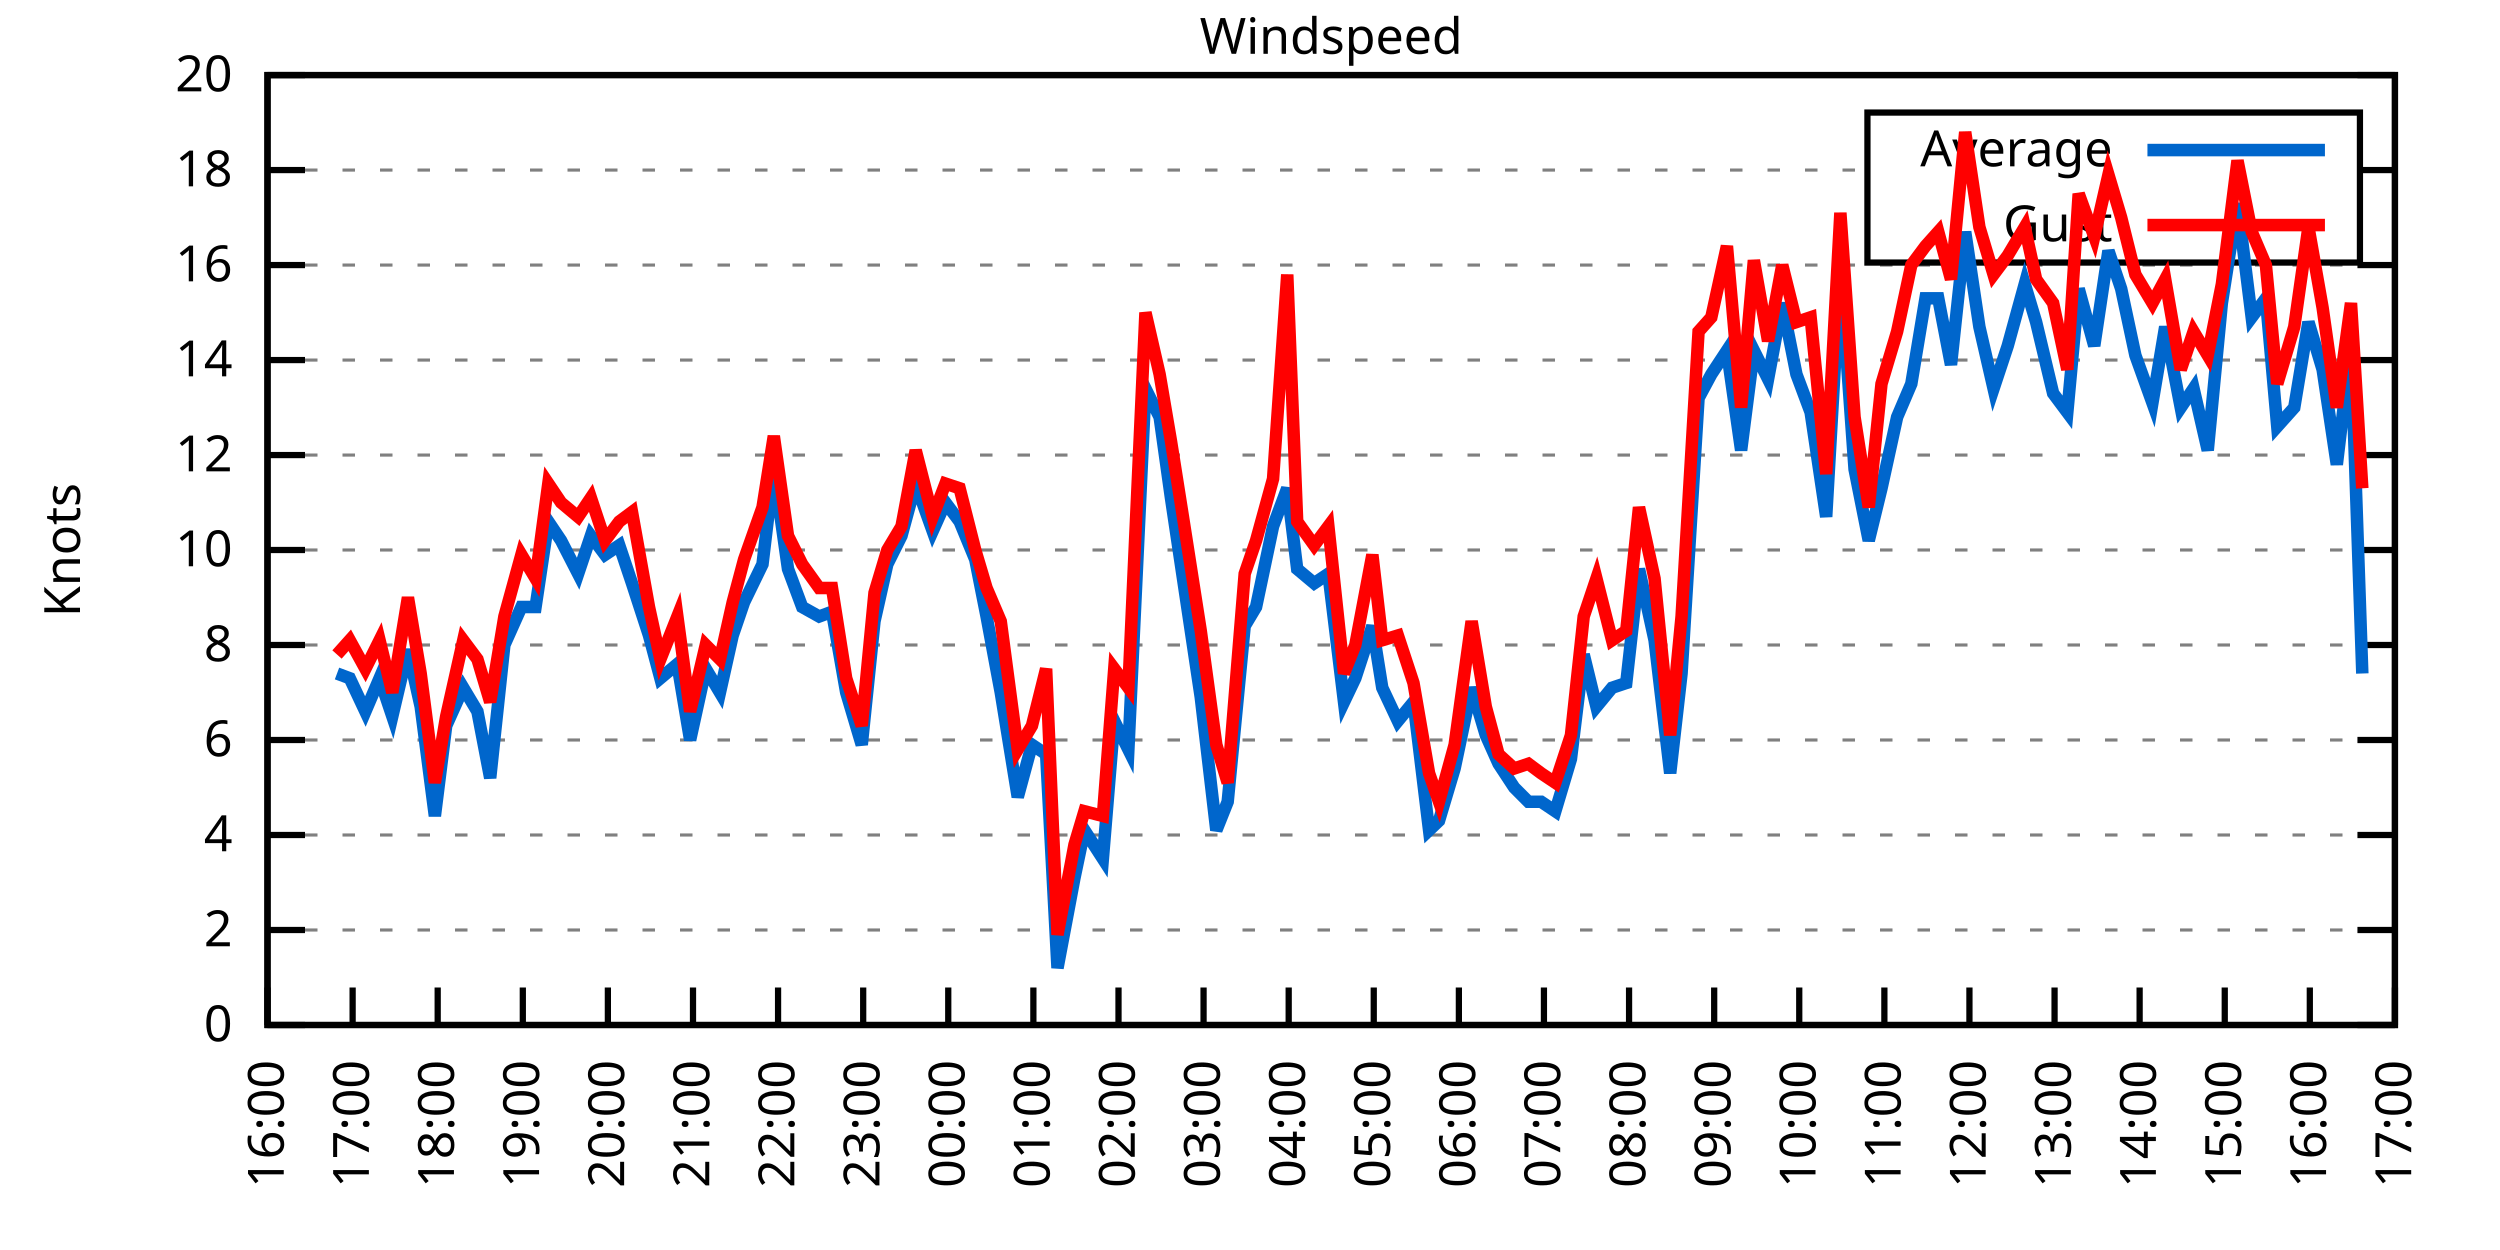
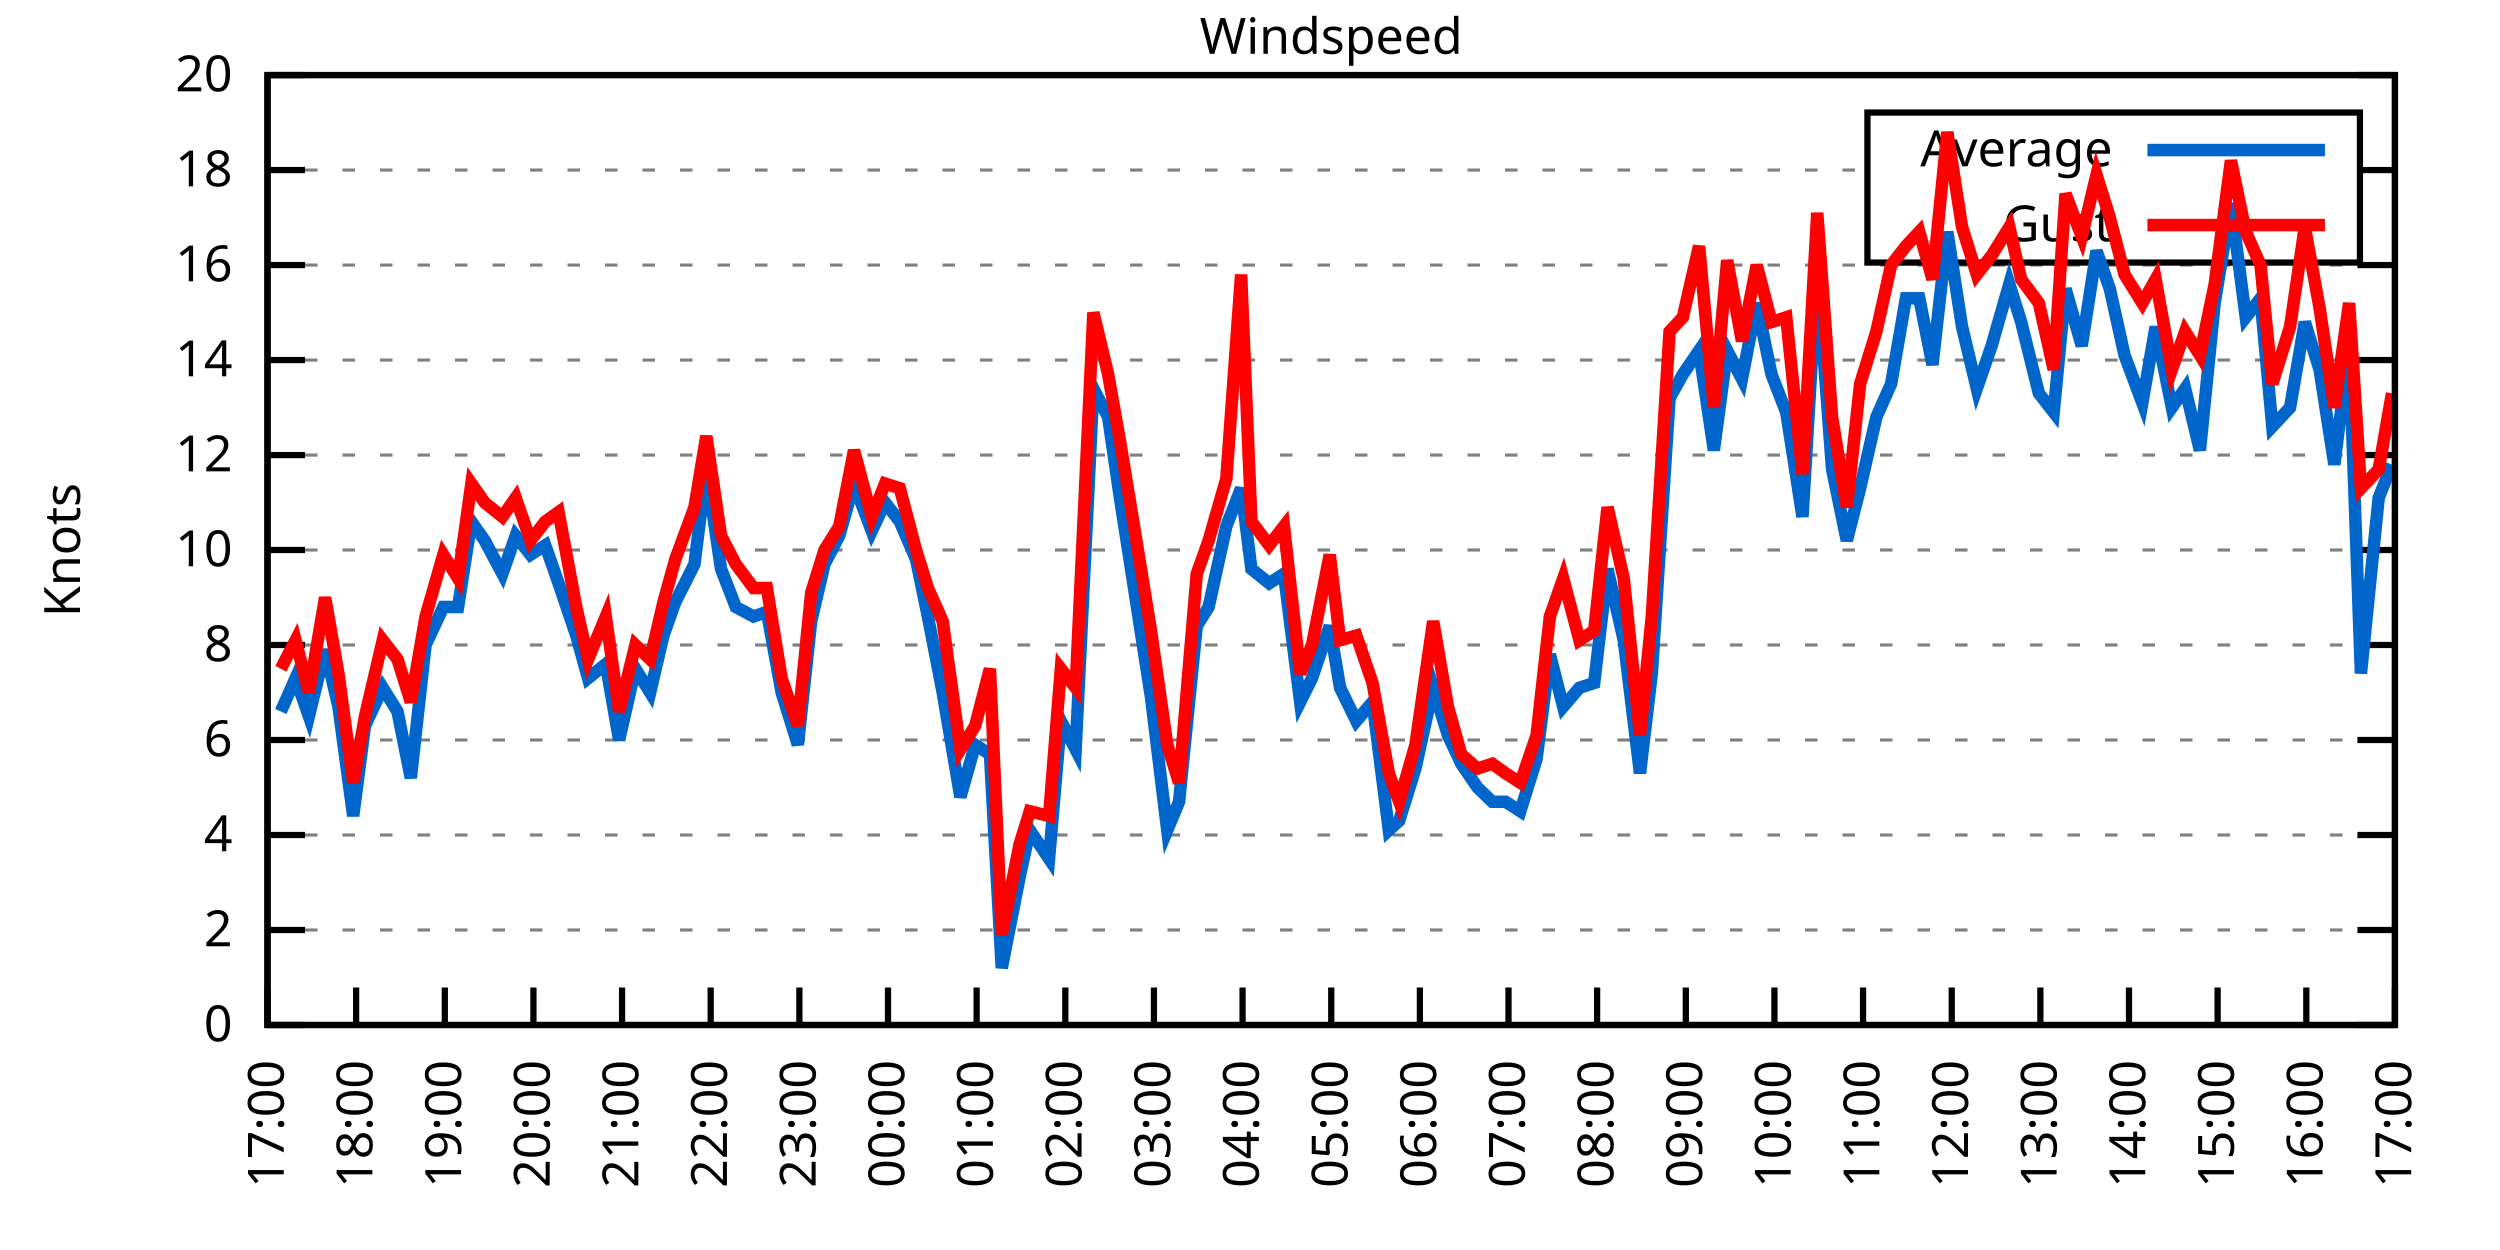
<svg xmlns="http://www.w3.org/2000/svg" xmlns:xlink="http://www.w3.org/1999/xlink" width="400" height="200" viewBox="0 0 400 200">
  <g id="gnuplot_canvas">
    <rect x="0" y="0" width="400" height="200" fill="none" />
    <defs>
      <circle id="gpDot" r="0.5" stroke-width="0.5" stroke="currentColor" />
      <path id="gpPt0" stroke-width="0.333" stroke="currentColor" d="M-1,0 h2 M0,-1 v2" />
      <path id="gpPt1" stroke-width="0.333" stroke="currentColor" d="M-1,-1 L1,1 M1,-1 L-1,1" />
      <path id="gpPt2" stroke-width="0.333" stroke="currentColor" d="M-1,0 L1,0 M0,-1 L0,1 M-1,-1 L1,1 M-1,1 L1,-1" />
      <rect id="gpPt3" stroke-width="0.333" stroke="currentColor" x="-1" y="-1" width="2" height="2" />
      <rect id="gpPt4" stroke-width="0.333" stroke="currentColor" fill="currentColor" x="-1" y="-1" width="2" height="2" />
      <circle id="gpPt5" stroke-width="0.333" stroke="currentColor" cx="0" cy="0" r="1" />
      <use xlink:href="#gpPt5" id="gpPt6" fill="currentColor" stroke="none" />
      <path id="gpPt7" stroke-width="0.333" stroke="currentColor" d="M0,-1.33 L-1.33,0.67 L1.33,0.67 z" />
      <use xlink:href="#gpPt7" id="gpPt8" fill="currentColor" stroke="none" />
      <use xlink:href="#gpPt7" id="gpPt9" stroke="currentColor" transform="rotate(180)" />
      <use xlink:href="#gpPt9" id="gpPt10" fill="currentColor" stroke="none" />
      <use xlink:href="#gpPt3" id="gpPt11" stroke="currentColor" transform="rotate(45)" />
      <use xlink:href="#gpPt11" id="gpPt12" fill="currentColor" stroke="none" />
      <path id="gpPt13" stroke-width="0.333" stroke="currentColor" d="M0,1.330 L1.265,0.411 L0.782,-1.067 L-0.782,-1.076 L-1.265,0.411 z" />
      <use xlink:href="#gpPt13" id="gpPt14" fill="currentColor" stroke="none" />
      <filter id="textbox" filterUnits="objectBoundingBox" x="0" y="0" height="1" width="1">
        <feFlood flood-color="white" flood-opacity="1" result="bgnd" />
        <feComposite in="SourceGraphic" in2="bgnd" operator="atop" />
      </filter>
      <filter id="greybox" filterUnits="objectBoundingBox" x="0" y="0" height="1" width="1">
        <feFlood flood-color="lightgrey" flood-opacity="1" result="grey" />
        <feComposite in="SourceGraphic" in2="grey" operator="atop" />
      </filter>
    </defs>
    <g fill="none" color="white" stroke="currentColor" stroke-width="1.00" stroke-linecap="butt" stroke-linejoin="miter">
</g>
    <g fill="none" color="black" stroke="currentColor" stroke-width="1.00" stroke-linecap="butt" stroke-linejoin="miter">
      <g stroke="none" shape-rendering="crispEdges">
        <polygon fill="rgb(255, 255, 255)" points="42.80,164.00 383.18,164.00 383.18,12.02 42.80,12.02 " />
      </g>
    </g>
    <g fill="none" color="black" stroke="currentColor" stroke-width="1.00" stroke-linecap="butt" stroke-linejoin="miter">
</g>
    <g fill="none" color="black" stroke="black" stroke-width="0.50" stroke-linecap="butt" stroke-linejoin="miter">
</g>
    <g fill="none" color="gray" stroke="currentColor" stroke-width="0.50" stroke-linecap="butt" stroke-linejoin="miter">
      <path stroke="gray" stroke-dasharray="2,4" class="gridline" d="M42.80,164.00 L383.19,164.00  " />
    </g>
    <g fill="none" color="gray" stroke="gray" stroke-width="1.00" stroke-linecap="butt" stroke-linejoin="miter">
</g>
    <g fill="none" color="black" stroke="currentColor" stroke-width="1.00" stroke-linecap="butt" stroke-linejoin="miter">
      <path stroke="black" d="M42.80,164.00 L48.80,164.00 M383.19,164.00 L377.19,164.00  " />
      <g transform="translate(37.20,166.60)" stroke="none" fill="black" font-family="Sans" font-size="8.00" text-anchor="end">
        <text>
          <tspan font-family="Sans"> 0</tspan>
        </text>
      </g>
    </g>
    <g fill="none" color="black" stroke="currentColor" stroke-width="1.00" stroke-linecap="butt" stroke-linejoin="miter">
</g>
    <g fill="none" color="black" stroke="black" stroke-width="0.50" stroke-linecap="butt" stroke-linejoin="miter">
</g>
    <g fill="none" color="gray" stroke="currentColor" stroke-width="0.50" stroke-linecap="butt" stroke-linejoin="miter">
      <path stroke="gray" stroke-dasharray="2,4" class="gridline" d="M42.80,148.80 L383.19,148.80  " />
    </g>
    <g fill="none" color="gray" stroke="gray" stroke-width="1.00" stroke-linecap="butt" stroke-linejoin="miter">
</g>
    <g fill="none" color="black" stroke="currentColor" stroke-width="1.00" stroke-linecap="butt" stroke-linejoin="miter">
      <path stroke="black" d="M42.80,148.80 L48.80,148.80 M383.19,148.80 L377.19,148.80  " />
      <g transform="translate(37.20,151.40)" stroke="none" fill="black" font-family="Sans" font-size="8.00" text-anchor="end">
        <text>
          <tspan font-family="Sans"> 2</tspan>
        </text>
      </g>
    </g>
    <g fill="none" color="black" stroke="currentColor" stroke-width="1.00" stroke-linecap="butt" stroke-linejoin="miter">
</g>
    <g fill="none" color="black" stroke="black" stroke-width="0.50" stroke-linecap="butt" stroke-linejoin="miter">
</g>
    <g fill="none" color="gray" stroke="currentColor" stroke-width="0.50" stroke-linecap="butt" stroke-linejoin="miter">
      <path stroke="gray" stroke-dasharray="2,4" class="gridline" d="M42.80,133.60 L383.19,133.60  " />
    </g>
    <g fill="none" color="gray" stroke="gray" stroke-width="1.00" stroke-linecap="butt" stroke-linejoin="miter">
</g>
    <g fill="none" color="black" stroke="currentColor" stroke-width="1.00" stroke-linecap="butt" stroke-linejoin="miter">
      <path stroke="black" d="M42.80,133.60 L48.80,133.60 M383.19,133.60 L377.19,133.60  " />
      <g transform="translate(37.20,136.20)" stroke="none" fill="black" font-family="Sans" font-size="8.00" text-anchor="end">
        <text>
          <tspan font-family="Sans"> 4</tspan>
        </text>
      </g>
    </g>
    <g fill="none" color="black" stroke="currentColor" stroke-width="1.00" stroke-linecap="butt" stroke-linejoin="miter">
</g>
    <g fill="none" color="black" stroke="black" stroke-width="0.50" stroke-linecap="butt" stroke-linejoin="miter">
</g>
    <g fill="none" color="gray" stroke="currentColor" stroke-width="0.50" stroke-linecap="butt" stroke-linejoin="miter">
      <path stroke="gray" stroke-dasharray="2,4" class="gridline" d="M42.80,118.40 L383.19,118.40  " />
    </g>
    <g fill="none" color="gray" stroke="gray" stroke-width="1.00" stroke-linecap="butt" stroke-linejoin="miter">
</g>
    <g fill="none" color="black" stroke="currentColor" stroke-width="1.00" stroke-linecap="butt" stroke-linejoin="miter">
      <path stroke="black" d="M42.80,118.40 L48.80,118.40 M383.19,118.40 L377.19,118.40  " />
      <g transform="translate(37.20,121.00)" stroke="none" fill="black" font-family="Sans" font-size="8.00" text-anchor="end">
        <text>
          <tspan font-family="Sans"> 6</tspan>
        </text>
      </g>
    </g>
    <g fill="none" color="black" stroke="currentColor" stroke-width="1.00" stroke-linecap="butt" stroke-linejoin="miter">
</g>
    <g fill="none" color="black" stroke="black" stroke-width="0.50" stroke-linecap="butt" stroke-linejoin="miter">
</g>
    <g fill="none" color="gray" stroke="currentColor" stroke-width="0.50" stroke-linecap="butt" stroke-linejoin="miter">
      <path stroke="gray" stroke-dasharray="2,4" class="gridline" d="M42.80,103.20 L383.19,103.20  " />
    </g>
    <g fill="none" color="gray" stroke="gray" stroke-width="1.00" stroke-linecap="butt" stroke-linejoin="miter">
</g>
    <g fill="none" color="black" stroke="currentColor" stroke-width="1.00" stroke-linecap="butt" stroke-linejoin="miter">
      <path stroke="black" d="M42.80,103.20 L48.80,103.20 M383.19,103.20 L377.19,103.20  " />
      <g transform="translate(37.20,105.80)" stroke="none" fill="black" font-family="Sans" font-size="8.00" text-anchor="end">
        <text>
          <tspan font-family="Sans"> 8</tspan>
        </text>
      </g>
    </g>
    <g fill="none" color="black" stroke="currentColor" stroke-width="1.00" stroke-linecap="butt" stroke-linejoin="miter">
</g>
    <g fill="none" color="black" stroke="black" stroke-width="0.50" stroke-linecap="butt" stroke-linejoin="miter">
</g>
    <g fill="none" color="gray" stroke="currentColor" stroke-width="0.50" stroke-linecap="butt" stroke-linejoin="miter">
      <path stroke="gray" stroke-dasharray="2,4" class="gridline" d="M42.80,88.00 L383.19,88.00  " />
    </g>
    <g fill="none" color="gray" stroke="gray" stroke-width="1.00" stroke-linecap="butt" stroke-linejoin="miter">
</g>
    <g fill="none" color="black" stroke="currentColor" stroke-width="1.00" stroke-linecap="butt" stroke-linejoin="miter">
      <path stroke="black" d="M42.80,88.00 L48.80,88.00 M383.19,88.00 L377.19,88.00  " />
      <g transform="translate(37.20,90.60)" stroke="none" fill="black" font-family="Sans" font-size="8.00" text-anchor="end">
        <text>
          <tspan font-family="Sans"> 10</tspan>
        </text>
      </g>
    </g>
    <g fill="none" color="black" stroke="currentColor" stroke-width="1.00" stroke-linecap="butt" stroke-linejoin="miter">
</g>
    <g fill="none" color="black" stroke="black" stroke-width="0.50" stroke-linecap="butt" stroke-linejoin="miter">
</g>
    <g fill="none" color="gray" stroke="currentColor" stroke-width="0.50" stroke-linecap="butt" stroke-linejoin="miter">
      <path stroke="gray" stroke-dasharray="2,4" class="gridline" d="M42.80,72.81 L383.19,72.81  " />
    </g>
    <g fill="none" color="gray" stroke="gray" stroke-width="1.00" stroke-linecap="butt" stroke-linejoin="miter">
</g>
    <g fill="none" color="black" stroke="currentColor" stroke-width="1.00" stroke-linecap="butt" stroke-linejoin="miter">
      <path stroke="black" d="M42.80,72.81 L48.80,72.81 M383.19,72.81 L377.19,72.81  " />
      <g transform="translate(37.20,75.41)" stroke="none" fill="black" font-family="Sans" font-size="8.00" text-anchor="end">
        <text>
          <tspan font-family="Sans"> 12</tspan>
        </text>
      </g>
    </g>
    <g fill="none" color="black" stroke="currentColor" stroke-width="1.00" stroke-linecap="butt" stroke-linejoin="miter">
</g>
    <g fill="none" color="black" stroke="black" stroke-width="0.50" stroke-linecap="butt" stroke-linejoin="miter">
</g>
    <g fill="none" color="gray" stroke="currentColor" stroke-width="0.50" stroke-linecap="butt" stroke-linejoin="miter">
      <path stroke="gray" stroke-dasharray="2,4" class="gridline" d="M42.80,57.61 L383.19,57.61  " />
    </g>
    <g fill="none" color="gray" stroke="gray" stroke-width="1.00" stroke-linecap="butt" stroke-linejoin="miter">
</g>
    <g fill="none" color="black" stroke="currentColor" stroke-width="1.00" stroke-linecap="butt" stroke-linejoin="miter">
      <path stroke="black" d="M42.80,57.61 L48.80,57.61 M383.19,57.61 L377.19,57.61  " />
      <g transform="translate(37.20,60.21)" stroke="none" fill="black" font-family="Sans" font-size="8.00" text-anchor="end">
        <text>
          <tspan font-family="Sans"> 14</tspan>
        </text>
      </g>
    </g>
    <g fill="none" color="black" stroke="currentColor" stroke-width="1.00" stroke-linecap="butt" stroke-linejoin="miter">
</g>
    <g fill="none" color="black" stroke="black" stroke-width="0.50" stroke-linecap="butt" stroke-linejoin="miter">
</g>
    <g fill="none" color="gray" stroke="currentColor" stroke-width="0.50" stroke-linecap="butt" stroke-linejoin="miter">
      <path stroke="gray" stroke-dasharray="2,4" class="gridline" d="M42.80,42.41 L383.19,42.41  " />
    </g>
    <g fill="none" color="gray" stroke="gray" stroke-width="1.00" stroke-linecap="butt" stroke-linejoin="miter">
</g>
    <g fill="none" color="black" stroke="currentColor" stroke-width="1.00" stroke-linecap="butt" stroke-linejoin="miter">
      <path stroke="black" d="M42.80,42.41 L48.80,42.41 M383.19,42.41 L377.19,42.41  " />
      <g transform="translate(37.20,45.01)" stroke="none" fill="black" font-family="Sans" font-size="8.00" text-anchor="end">
        <text>
          <tspan font-family="Sans"> 16</tspan>
        </text>
      </g>
    </g>
    <g fill="none" color="black" stroke="currentColor" stroke-width="1.00" stroke-linecap="butt" stroke-linejoin="miter">
</g>
    <g fill="none" color="black" stroke="black" stroke-width="0.50" stroke-linecap="butt" stroke-linejoin="miter">
</g>
    <g fill="none" color="gray" stroke="currentColor" stroke-width="0.50" stroke-linecap="butt" stroke-linejoin="miter">
      <path stroke="gray" stroke-dasharray="2,4" class="gridline" d="M42.80,27.21 L298.79,27.21 M377.59,27.21 L383.19,27.21  " />
    </g>
    <g fill="none" color="gray" stroke="gray" stroke-width="1.00" stroke-linecap="butt" stroke-linejoin="miter">
</g>
    <g fill="none" color="black" stroke="currentColor" stroke-width="1.00" stroke-linecap="butt" stroke-linejoin="miter">
      <path stroke="black" d="M42.80,27.21 L48.80,27.21 M383.19,27.21 L377.19,27.21  " />
      <g transform="translate(37.20,29.81)" stroke="none" fill="black" font-family="Sans" font-size="8.00" text-anchor="end">
        <text>
          <tspan font-family="Sans"> 18</tspan>
        </text>
      </g>
    </g>
    <g fill="none" color="black" stroke="currentColor" stroke-width="1.00" stroke-linecap="butt" stroke-linejoin="miter">
</g>
    <g fill="none" color="black" stroke="black" stroke-width="0.50" stroke-linecap="butt" stroke-linejoin="miter">
</g>
    <g fill="none" color="gray" stroke="currentColor" stroke-width="0.50" stroke-linecap="butt" stroke-linejoin="miter">
      <path stroke="gray" stroke-dasharray="2,4" class="gridline" d="M42.80,12.01 L383.19,12.01  " />
    </g>
    <g fill="none" color="gray" stroke="gray" stroke-width="1.00" stroke-linecap="butt" stroke-linejoin="miter">
</g>
    <g fill="none" color="black" stroke="currentColor" stroke-width="1.00" stroke-linecap="butt" stroke-linejoin="miter">
      <path stroke="black" d="M42.80,12.01 L48.80,12.01 M383.19,12.01 L377.19,12.01  " />
      <g transform="translate(37.20,14.61)" stroke="none" fill="black" font-family="Sans" font-size="8.00" text-anchor="end">
        <text>
          <tspan font-family="Sans"> 20</tspan>
        </text>
      </g>
    </g>
    <g fill="none" color="black" stroke="currentColor" stroke-width="1.00" stroke-linecap="butt" stroke-linejoin="miter">
      <path stroke="black" d="M42.80,164.00 L42.80,158.00  " />
      <g transform="translate(45.40,169.60) rotate(270.00)" stroke="none" fill="black" font-family="Sans" font-size="8.00" text-anchor="end">
        <text>
-           <tspan font-family="Sans">16:00</tspan>
-         </text>
-       </g>
-     </g>
-     <g fill="none" color="black" stroke="currentColor" stroke-width="1.00" stroke-linecap="butt" stroke-linejoin="miter">
-       <path stroke="black" d="M56.42,164.00 L56.42,158.00  " />
-       <g transform="translate(59.02,169.60) rotate(270.00)" stroke="none" fill="black" font-family="Sans" font-size="8.00" text-anchor="end">
-         <text>
          <tspan font-family="Sans">17:00</tspan>
        </text>
      </g>
    </g>
    <g fill="none" color="black" stroke="currentColor" stroke-width="1.00" stroke-linecap="butt" stroke-linejoin="miter">
-       <path stroke="black" d="M70.03,164.00 L70.03,158.00  " />
-       <g transform="translate(72.63,169.60) rotate(270.00)" stroke="none" fill="black" font-family="Sans" font-size="8.00" text-anchor="end">
+       <path stroke="black" d="M56.98,164.00 L56.98,158.00  " />
+       <g transform="translate(59.58,169.60) rotate(270.00)" stroke="none" fill="black" font-family="Sans" font-size="8.00" text-anchor="end">
        <text>
          <tspan font-family="Sans">18:00</tspan>
        </text>
      </g>
    </g>
    <g fill="none" color="black" stroke="currentColor" stroke-width="1.00" stroke-linecap="butt" stroke-linejoin="miter">
-       <path stroke="black" d="M83.65,164.00 L83.65,158.00  " />
-       <g transform="translate(86.25,169.60) rotate(270.00)" stroke="none" fill="black" font-family="Sans" font-size="8.00" text-anchor="end">
+       <path stroke="black" d="M71.17,164.00 L71.17,158.00  " />
+       <g transform="translate(73.77,169.60) rotate(270.00)" stroke="none" fill="black" font-family="Sans" font-size="8.00" text-anchor="end">
        <text>
          <tspan font-family="Sans">19:00</tspan>
        </text>
      </g>
    </g>
    <g fill="none" color="black" stroke="currentColor" stroke-width="1.00" stroke-linecap="butt" stroke-linejoin="miter">
-       <path stroke="black" d="M97.26,164.00 L97.26,158.00  " />
-       <g transform="translate(99.86,169.60) rotate(270.00)" stroke="none" fill="black" font-family="Sans" font-size="8.00" text-anchor="end">
+       <path stroke="black" d="M85.35,164.00 L85.35,158.00  " />
+       <g transform="translate(87.95,169.60) rotate(270.00)" stroke="none" fill="black" font-family="Sans" font-size="8.00" text-anchor="end">
        <text>
          <tspan font-family="Sans">20:00</tspan>
        </text>
      </g>
    </g>
    <g fill="none" color="black" stroke="currentColor" stroke-width="1.00" stroke-linecap="butt" stroke-linejoin="miter">
-       <path stroke="black" d="M110.88,164.00 L110.88,158.00  " />
-       <g transform="translate(113.48,169.60) rotate(270.00)" stroke="none" fill="black" font-family="Sans" font-size="8.00" text-anchor="end">
+       <path stroke="black" d="M99.53,164.00 L99.53,158.00  " />
+       <g transform="translate(102.13,169.60) rotate(270.00)" stroke="none" fill="black" font-family="Sans" font-size="8.00" text-anchor="end">
        <text>
          <tspan font-family="Sans">21:00</tspan>
        </text>
      </g>
    </g>
    <g fill="none" color="black" stroke="currentColor" stroke-width="1.00" stroke-linecap="butt" stroke-linejoin="miter">
-       <path stroke="black" d="M124.49,164.00 L124.49,158.00  " />
-       <g transform="translate(127.09,169.60) rotate(270.00)" stroke="none" fill="black" font-family="Sans" font-size="8.00" text-anchor="end">
+       <path stroke="black" d="M113.71,164.00 L113.71,158.00  " />
+       <g transform="translate(116.31,169.60) rotate(270.00)" stroke="none" fill="black" font-family="Sans" font-size="8.00" text-anchor="end">
        <text>
          <tspan font-family="Sans">22:00</tspan>
        </text>
      </g>
    </g>
    <g fill="none" color="black" stroke="currentColor" stroke-width="1.00" stroke-linecap="butt" stroke-linejoin="miter">
-       <path stroke="black" d="M138.11,164.00 L138.11,158.00  " />
-       <g transform="translate(140.71,169.60) rotate(270.00)" stroke="none" fill="black" font-family="Sans" font-size="8.00" text-anchor="end">
+       <path stroke="black" d="M127.90,164.00 L127.90,158.00  " />
+       <g transform="translate(130.50,169.60) rotate(270.00)" stroke="none" fill="black" font-family="Sans" font-size="8.00" text-anchor="end">
        <text>
          <tspan font-family="Sans">23:00</tspan>
        </text>
      </g>
    </g>
    <g fill="none" color="black" stroke="currentColor" stroke-width="1.00" stroke-linecap="butt" stroke-linejoin="miter">
-       <path stroke="black" d="M151.72,164.00 L151.72,158.00  " />
-       <g transform="translate(154.32,169.60) rotate(270.00)" stroke="none" fill="black" font-family="Sans" font-size="8.00" text-anchor="end">
+       <path stroke="black" d="M142.08,164.00 L142.08,158.00  " />
+       <g transform="translate(144.68,169.60) rotate(270.00)" stroke="none" fill="black" font-family="Sans" font-size="8.00" text-anchor="end">
        <text>
          <tspan font-family="Sans">00:00</tspan>
        </text>
      </g>
    </g>
    <g fill="none" color="black" stroke="currentColor" stroke-width="1.00" stroke-linecap="butt" stroke-linejoin="miter">
-       <path stroke="black" d="M165.34,164.00 L165.34,158.00  " />
-       <g transform="translate(167.94,169.60) rotate(270.00)" stroke="none" fill="black" font-family="Sans" font-size="8.00" text-anchor="end">
+       <path stroke="black" d="M156.26,164.00 L156.26,158.00  " />
+       <g transform="translate(158.86,169.60) rotate(270.00)" stroke="none" fill="black" font-family="Sans" font-size="8.00" text-anchor="end">
        <text>
          <tspan font-family="Sans">01:00</tspan>
        </text>
      </g>
    </g>
    <g fill="none" color="black" stroke="currentColor" stroke-width="1.00" stroke-linecap="butt" stroke-linejoin="miter">
-       <path stroke="black" d="M178.96,164.00 L178.96,158.00  " />
-       <g transform="translate(181.56,169.60) rotate(270.00)" stroke="none" fill="black" font-family="Sans" font-size="8.00" text-anchor="end">
+       <path stroke="black" d="M170.45,164.00 L170.45,158.00  " />
+       <g transform="translate(173.05,169.60) rotate(270.00)" stroke="none" fill="black" font-family="Sans" font-size="8.00" text-anchor="end">
        <text>
          <tspan font-family="Sans">02:00</tspan>
        </text>
      </g>
    </g>
    <g fill="none" color="black" stroke="currentColor" stroke-width="1.00" stroke-linecap="butt" stroke-linejoin="miter">
-       <path stroke="black" d="M192.57,164.00 L192.57,158.00  " />
-       <g transform="translate(195.17,169.60) rotate(270.00)" stroke="none" fill="black" font-family="Sans" font-size="8.00" text-anchor="end">
+       <path stroke="black" d="M184.63,164.00 L184.63,158.00  " />
+       <g transform="translate(187.23,169.60) rotate(270.00)" stroke="none" fill="black" font-family="Sans" font-size="8.00" text-anchor="end">
        <text>
          <tspan font-family="Sans">03:00</tspan>
        </text>
      </g>
    </g>
    <g fill="none" color="black" stroke="currentColor" stroke-width="1.00" stroke-linecap="butt" stroke-linejoin="miter">
-       <path stroke="black" d="M206.19,164.00 L206.19,158.00  " />
-       <g transform="translate(208.79,169.60) rotate(270.00)" stroke="none" fill="black" font-family="Sans" font-size="8.00" text-anchor="end">
+       <path stroke="black" d="M198.81,164.00 L198.81,158.00  " />
+       <g transform="translate(201.41,169.60) rotate(270.00)" stroke="none" fill="black" font-family="Sans" font-size="8.00" text-anchor="end">
        <text>
          <tspan font-family="Sans">04:00</tspan>
        </text>
      </g>
    </g>
    <g fill="none" color="black" stroke="currentColor" stroke-width="1.00" stroke-linecap="butt" stroke-linejoin="miter">
-       <path stroke="black" d="M219.80,164.00 L219.80,158.00  " />
-       <g transform="translate(222.40,169.60) rotate(270.00)" stroke="none" fill="black" font-family="Sans" font-size="8.00" text-anchor="end">
+       <path stroke="black" d="M213.00,164.00 L213.00,158.00  " />
+       <g transform="translate(215.60,169.60) rotate(270.00)" stroke="none" fill="black" font-family="Sans" font-size="8.00" text-anchor="end">
        <text>
          <tspan font-family="Sans">05:00</tspan>
        </text>
      </g>
    </g>
    <g fill="none" color="black" stroke="currentColor" stroke-width="1.00" stroke-linecap="butt" stroke-linejoin="miter">
-       <path stroke="black" d="M233.42,164.00 L233.42,158.00  " />
-       <g transform="translate(236.02,169.60) rotate(270.00)" stroke="none" fill="black" font-family="Sans" font-size="8.00" text-anchor="end">
+       <path stroke="black" d="M227.18,164.00 L227.18,158.00  " />
+       <g transform="translate(229.78,169.60) rotate(270.00)" stroke="none" fill="black" font-family="Sans" font-size="8.00" text-anchor="end">
        <text>
          <tspan font-family="Sans">06:00</tspan>
        </text>
      </g>
    </g>
    <g fill="none" color="black" stroke="currentColor" stroke-width="1.00" stroke-linecap="butt" stroke-linejoin="miter">
-       <path stroke="black" d="M247.03,164.00 L247.03,158.00  " />
-       <g transform="translate(249.63,169.60) rotate(270.00)" stroke="none" fill="black" font-family="Sans" font-size="8.00" text-anchor="end">
+       <path stroke="black" d="M241.36,164.00 L241.36,158.00  " />
+       <g transform="translate(243.96,169.60) rotate(270.00)" stroke="none" fill="black" font-family="Sans" font-size="8.00" text-anchor="end">
        <text>
          <tspan font-family="Sans">07:00</tspan>
        </text>
      </g>
    </g>
    <g fill="none" color="black" stroke="currentColor" stroke-width="1.00" stroke-linecap="butt" stroke-linejoin="miter">
-       <path stroke="black" d="M260.65,164.00 L260.65,158.00  " />
-       <g transform="translate(263.25,169.60) rotate(270.00)" stroke="none" fill="black" font-family="Sans" font-size="8.00" text-anchor="end">
+       <path stroke="black" d="M255.54,164.00 L255.54,158.00  " />
+       <g transform="translate(258.14,169.60) rotate(270.00)" stroke="none" fill="black" font-family="Sans" font-size="8.00" text-anchor="end">
        <text>
          <tspan font-family="Sans">08:00</tspan>
        </text>
      </g>
    </g>
    <g fill="none" color="black" stroke="currentColor" stroke-width="1.00" stroke-linecap="butt" stroke-linejoin="miter">
-       <path stroke="black" d="M274.27,164.00 L274.27,158.00  " />
-       <g transform="translate(276.87,169.60) rotate(270.00)" stroke="none" fill="black" font-family="Sans" font-size="8.00" text-anchor="end">
+       <path stroke="black" d="M269.73,164.00 L269.73,158.00  " />
+       <g transform="translate(272.33,169.60) rotate(270.00)" stroke="none" fill="black" font-family="Sans" font-size="8.00" text-anchor="end">
        <text>
          <tspan font-family="Sans">09:00</tspan>
        </text>
      </g>
    </g>
    <g fill="none" color="black" stroke="currentColor" stroke-width="1.00" stroke-linecap="butt" stroke-linejoin="miter">
-       <path stroke="black" d="M287.88,164.00 L287.88,158.00  " />
-       <g transform="translate(290.48,169.60) rotate(270.00)" stroke="none" fill="black" font-family="Sans" font-size="8.00" text-anchor="end">
+       <path stroke="black" d="M283.91,164.00 L283.91,158.00  " />
+       <g transform="translate(286.51,169.60) rotate(270.00)" stroke="none" fill="black" font-family="Sans" font-size="8.00" text-anchor="end">
        <text>
          <tspan font-family="Sans">10:00</tspan>
        </text>
      </g>
    </g>
    <g fill="none" color="black" stroke="currentColor" stroke-width="1.00" stroke-linecap="butt" stroke-linejoin="miter">
-       <path stroke="black" d="M301.50,164.00 L301.50,158.00  " />
-       <g transform="translate(304.10,169.60) rotate(270.00)" stroke="none" fill="black" font-family="Sans" font-size="8.00" text-anchor="end">
+       <path stroke="black" d="M298.09,164.00 L298.09,158.00  " />
+       <g transform="translate(300.69,169.60) rotate(270.00)" stroke="none" fill="black" font-family="Sans" font-size="8.00" text-anchor="end">
        <text>
          <tspan font-family="Sans">11:00</tspan>
        </text>
      </g>
    </g>
    <g fill="none" color="black" stroke="currentColor" stroke-width="1.00" stroke-linecap="butt" stroke-linejoin="miter">
-       <path stroke="black" d="M315.11,164.00 L315.11,158.00  " />
-       <g transform="translate(317.71,169.60) rotate(270.00)" stroke="none" fill="black" font-family="Sans" font-size="8.00" text-anchor="end">
+       <path stroke="black" d="M312.28,164.00 L312.28,158.00  " />
+       <g transform="translate(314.88,169.60) rotate(270.00)" stroke="none" fill="black" font-family="Sans" font-size="8.00" text-anchor="end">
        <text>
          <tspan font-family="Sans">12:00</tspan>
        </text>
      </g>
    </g>
    <g fill="none" color="black" stroke="currentColor" stroke-width="1.00" stroke-linecap="butt" stroke-linejoin="miter">
-       <path stroke="black" d="M328.73,164.00 L328.73,158.00  " />
-       <g transform="translate(331.33,169.60) rotate(270.00)" stroke="none" fill="black" font-family="Sans" font-size="8.00" text-anchor="end">
+       <path stroke="black" d="M326.46,164.00 L326.46,158.00  " />
+       <g transform="translate(329.06,169.60) rotate(270.00)" stroke="none" fill="black" font-family="Sans" font-size="8.00" text-anchor="end">
        <text>
          <tspan font-family="Sans">13:00</tspan>
        </text>
      </g>
    </g>
    <g fill="none" color="black" stroke="currentColor" stroke-width="1.00" stroke-linecap="butt" stroke-linejoin="miter">
-       <path stroke="black" d="M342.34,164.00 L342.34,158.00  " />
-       <g transform="translate(344.94,169.60) rotate(270.00)" stroke="none" fill="black" font-family="Sans" font-size="8.00" text-anchor="end">
+       <path stroke="black" d="M340.64,164.00 L340.64,158.00  " />
+       <g transform="translate(343.24,169.60) rotate(270.00)" stroke="none" fill="black" font-family="Sans" font-size="8.00" text-anchor="end">
        <text>
          <tspan font-family="Sans">14:00</tspan>
        </text>
      </g>
    </g>
    <g fill="none" color="black" stroke="currentColor" stroke-width="1.00" stroke-linecap="butt" stroke-linejoin="miter">
-       <path stroke="black" d="M355.96,164.00 L355.96,158.00  " />
-       <g transform="translate(358.56,169.60) rotate(270.00)" stroke="none" fill="black" font-family="Sans" font-size="8.00" text-anchor="end">
+       <path stroke="black" d="M354.82,164.00 L354.82,158.00  " />
+       <g transform="translate(357.42,169.60) rotate(270.00)" stroke="none" fill="black" font-family="Sans" font-size="8.00" text-anchor="end">
        <text>
          <tspan font-family="Sans">15:00</tspan>
        </text>
      </g>
    </g>
    <g fill="none" color="black" stroke="currentColor" stroke-width="1.00" stroke-linecap="butt" stroke-linejoin="miter">
-       <path stroke="black" d="M369.57,164.00 L369.57,158.00  " />
-       <g transform="translate(372.17,169.60) rotate(270.00)" stroke="none" fill="black" font-family="Sans" font-size="8.00" text-anchor="end">
+       <path stroke="black" d="M369.01,164.00 L369.01,158.00  " />
+       <g transform="translate(371.61,169.60) rotate(270.00)" stroke="none" fill="black" font-family="Sans" font-size="8.00" text-anchor="end">
        <text>
          <tspan font-family="Sans">16:00</tspan>
        </text>
      </g>
    </g>
    <g fill="none" color="black" stroke="currentColor" stroke-width="1.00" stroke-linecap="butt" stroke-linejoin="miter">
      <path stroke="black" d="M383.19,164.00 L383.19,158.00  " />
      <g transform="translate(385.79,169.60) rotate(270.00)" stroke="none" fill="black" font-family="Sans" font-size="8.00" text-anchor="end">
        <text>
          <tspan font-family="Sans">17:00</tspan>
        </text>
      </g>
    </g>
    <g fill="none" color="black" stroke="currentColor" stroke-width="1.00" stroke-linecap="butt" stroke-linejoin="miter">
</g>
    <g fill="none" color="black" stroke="currentColor" stroke-width="1.00" stroke-linecap="butt" stroke-linejoin="miter">
      <path stroke="black" d="M42.80,12.01 L42.80,164.00 L383.19,164.00 L383.19,12.01 L42.80,12.01 Z  " />
    </g>
    <g fill="none" color="black" stroke="currentColor" stroke-width="1.00" stroke-linecap="butt" stroke-linejoin="miter">
</g>
    <g fill="none" color="black" stroke="currentColor" stroke-width="1.00" stroke-linecap="butt" stroke-linejoin="miter">
      <path stroke="black" d="M298.79,42.01 L298.79,18.01 L377.59,18.01 L377.59,42.01 L298.79,42.01 Z  " />
    </g>
    <g id="Windspeed_plot_1">
      <g fill="none" color="white" stroke="black" stroke-width="2.00" stroke-linecap="butt" stroke-linejoin="miter">
</g>
      <g fill="none" color="black" stroke="currentColor" stroke-width="2.00" stroke-linecap="butt" stroke-linejoin="miter">
        <g transform="translate(337.99,26.61)" stroke="none" fill="black" font-family="Sans" font-size="8.00" text-anchor="end">
          <text>
            <tspan font-family="Sans">Average</tspan>
          </text>
        </g>
      </g>
      <g fill="none" color="black" stroke="currentColor" stroke-width="2.00" stroke-linecap="butt" stroke-linejoin="miter">
-         <path stroke="rgb(  0, 102, 204)" d="M343.59,24.01 L371.99,24.01 M53.92,107.76 L55.96,108.52 L58.46,113.84 L60.73,108.52 L62.77,114.60 L65.27,103.96   L67.31,113.08 L69.58,130.56 L71.39,116.12 L74.12,110.04 L76.39,113.84 L78.43,124.48 L80.70,103.20 L83.42,97.12   L85.69,97.12 L87.73,83.45 L89.77,86.49 L92.50,91.80 L94.54,85.73 L96.81,88.76 L99.08,87.25 L101.12,93.32   L103.84,101.68 L105.66,108.52 L108.38,106.24 L110.42,118.40 L112.92,107.00 L115.19,110.80 L117.23,101.68 L119.05,96.36   L122.00,90.28 L123.81,75.09 L126.08,91.04 L128.35,97.12 L131.07,98.64 L133.12,97.88 L135.39,110.80 L137.88,119.16   L139.92,99.40 L141.97,90.28 L144.24,85.73 L146.51,77.37 L149.23,84.97 L151.27,80.41 L153.54,83.45 L156.04,89.52   L157.85,98.64 L160.12,110.80 L162.84,127.52 L165.11,119.16 L167.38,120.68 L169.20,154.88 L171.92,140.44 L173.51,132.84   L176.46,137.40 L178.28,115.36 L180.54,119.92 L183.27,62.17 L185.54,66.73 L187.35,79.65 L189.39,93.32 L192.12,111.56   L194.61,132.84 L196.43,128.28 L199.15,100.16 L200.97,97.12 L203.69,84.21 L205.96,78.13 L207.55,91.04 L210.27,93.32   L212.54,91.80 L215.04,112.32 L216.85,108.52 L219.58,100.16 L221.16,110.04 L223.66,115.36 L226.16,112.32 L228.65,132.84   L230.24,131.32 L232.74,122.96 L235.46,110.04 L237.73,117.64 L239.77,122.20 L242.27,126.00 L244.54,128.28 L246.58,128.28   L248.85,129.80 L251.35,121.44 L253.39,104.72 L255.43,113.08 L257.93,110.04 L260.20,109.28 L262.24,91.04 L264.73,102.44   L267.23,123.72 L269.05,107.76 L271.77,63.69 L273.81,59.89 L276.31,56.09 L278.58,72.05 L280.62,56.09 L282.89,60.65   L285.16,48.49 L287.43,59.89 L289.70,65.97 L292.19,82.69 L294.46,43.17 L296.73,75.09 L299.00,86.49 L301.04,78.13   L303.54,66.73 L305.81,61.41 L308.08,47.73 L310.12,47.73 L312.16,58.37 L314.43,37.09 L316.70,52.29 L318.97,62.17   L321.24,55.33 L323.96,45.45 L325.78,51.53 L328.50,62.93 L330.77,65.97 L332.59,46.21 L335.08,55.33 L337.35,40.13   L339.39,46.21 L341.66,56.85 L344.39,64.45 L346.43,52.29 L348.92,65.21 L350.97,62.17 L353.24,72.05 L355.50,48.49   L358.00,32.53 L360.27,50.77 L362.54,47.73 L364.36,68.25 L367.08,65.21 L369.35,51.53 L371.62,59.13 L373.89,74.33   L376.16,55.33 L377.97,107.76  " />
+         <path stroke="rgb(  0, 102, 204)" d="M343.59,24.01 L371.99,24.01 M44.93,113.84 L47.29,108.52 L49.42,114.60 L52.02,103.96 L54.15,113.08 L56.51,130.56   L58.40,116.12 L61.24,110.04 L63.60,113.84 L65.73,124.48 L68.09,103.20 L70.93,97.12 L73.29,97.12 L75.42,83.45   L77.55,86.49 L80.38,91.80 L82.51,85.73 L84.88,88.76 L87.24,87.25 L89.37,93.32 L92.20,101.68 L94.09,108.52   L96.93,106.24 L99.06,118.40 L101.66,107.00 L104.02,110.80 L106.15,101.68 L108.04,96.36 L111.11,90.28 L113.01,75.09   L115.37,91.04 L117.73,97.12 L120.57,98.64 L122.70,97.88 L125.06,110.80 L127.66,119.16 L129.79,99.40 L131.92,90.28   L134.28,85.73 L136.64,77.37 L139.48,84.97 L141.61,80.41 L143.97,83.45 L146.57,89.52 L148.46,98.64 L150.83,110.80   L153.66,127.52 L156.03,119.16 L158.39,120.68 L160.28,154.88 L163.12,140.44 L164.77,132.84 L167.85,137.40 L169.74,115.36   L172.10,119.92 L174.94,62.17 L177.30,66.73 L179.19,79.65 L181.32,93.32 L184.16,111.56 L186.76,132.84 L188.65,128.28   L191.48,100.16 L193.38,97.12 L196.21,84.21 L198.58,78.13 L200.23,91.04 L203.07,93.32 L205.43,91.80 L208.03,112.32   L209.92,108.52 L212.76,100.16 L214.41,110.04 L217.01,115.36 L219.61,112.32 L222.21,132.84 L223.87,131.32 L226.47,122.96   L229.31,110.04 L231.67,117.64 L233.80,122.20 L236.40,126.00 L238.76,128.28 L240.89,128.28 L243.25,129.80 L245.85,121.44   L247.98,104.72 L250.11,113.08 L252.71,110.04 L255.07,109.28 L257.20,91.04 L259.80,102.44 L262.40,123.72 L264.29,107.76   L267.13,63.69 L269.25,59.89 L271.85,56.09 L274.22,72.05 L276.35,56.09 L278.71,60.65 L281.07,48.49 L283.44,59.89   L285.80,65.97 L288.40,82.69 L290.76,43.17 L293.13,75.09 L295.49,86.49 L297.62,78.13 L300.22,66.73 L302.58,61.41   L304.95,47.73 L307.08,47.73 L309.20,58.37 L311.57,37.09 L313.93,52.29 L316.29,62.17 L318.66,55.33 L321.49,45.45   L323.39,51.53 L326.22,62.93 L328.59,65.97 L330.48,46.21 L333.08,55.33 L335.44,40.13 L337.57,46.21 L339.93,56.85   L342.77,64.45 L344.90,52.29 L347.50,65.21 L349.62,62.17 L351.99,72.05 L354.35,48.49 L356.95,32.53 L359.32,50.77   L361.68,47.73 L363.57,68.25 L366.41,65.21 L368.77,51.53 L371.13,59.13 L373.50,74.33 L375.86,55.33 L377.75,107.76   L380.59,79.65 L382.72,74.33  " />
      </g>
    </g>
    <g id="Windspeed_plot_2">
      <g fill="none" color="black" stroke="currentColor" stroke-width="2.00" stroke-linecap="butt" stroke-linejoin="miter">
        <g transform="translate(337.99,38.61)" stroke="none" fill="black" font-family="Sans" font-size="8.00" text-anchor="end">
          <text>
            <tspan font-family="Sans">Gust</tspan>
          </text>
        </g>
      </g>
      <g fill="none" color="black" stroke="currentColor" stroke-width="2.00" stroke-linecap="butt" stroke-linejoin="miter">
-         <path stroke="rgb(255,   0,   0)" d="M343.59,36.01 L371.99,36.01 M53.92,104.72 L55.96,102.44 L58.46,107.00 L60.73,102.44 L62.77,110.80 L65.27,95.60   L67.31,107.76 L69.58,125.24 L71.39,114.60 L74.12,102.44 L76.39,105.48 L78.43,112.32 L80.70,98.64 L83.42,88.76   L85.69,92.56 L87.73,77.37 L89.77,80.41 L92.50,82.69 L94.54,79.65 L96.81,86.49 L99.08,83.45 L101.12,81.93   L103.84,97.12 L105.66,105.48 L108.38,98.64 L110.42,113.84 L112.92,103.20 L115.19,105.48 L117.23,96.36 L119.05,89.52   L122.00,81.17 L123.81,69.77 L126.08,85.73 L128.35,90.28 L131.07,94.08 L133.12,94.08 L135.39,108.52 L137.88,116.12   L139.92,94.84 L141.97,88.00 L144.24,84.21 L146.51,72.05 L149.23,82.69 L151.27,77.37 L153.54,78.13 L156.04,88.00   L157.85,94.08 L160.12,99.40 L162.84,119.92 L165.11,116.12 L167.38,107.00 L169.20,149.56 L171.92,135.12 L173.51,129.80   L176.46,130.56 L178.28,107.00 L180.54,110.04 L183.27,50.01 L185.54,59.89 L187.35,70.53 L189.39,83.45 L192.12,100.92   L194.61,119.16 L196.43,125.24 L199.15,91.80 L200.97,86.49 L203.69,76.61 L205.96,43.93 L207.55,83.45 L210.27,87.25   L212.54,84.21 L215.04,107.76 L216.85,103.20 L219.58,88.76 L221.16,102.44 L223.66,101.68 L226.16,109.28 L228.65,123.72   L230.24,128.28 L232.74,119.16 L235.46,99.40 L237.73,113.08 L239.77,120.68 L242.27,122.96 L244.54,122.20 L246.58,123.72   L248.85,125.24 L251.35,117.64 L253.39,98.64 L255.43,92.56 L257.93,102.44 L260.20,100.92 L262.24,81.17 L264.73,92.56   L267.23,117.64 L269.05,98.64 L271.77,53.05 L273.81,50.77 L276.31,39.37 L278.58,65.21 L280.62,41.65 L282.89,54.57   L285.16,42.41 L287.43,51.53 L289.70,50.77 L292.19,75.85 L294.46,34.05 L296.73,66.73 L299.00,81.17 L301.04,61.41   L303.54,53.05 L305.81,42.41 L308.08,39.37 L310.12,37.09 L312.16,44.69 L314.43,21.13 L316.70,36.33 L318.97,43.93   L321.24,40.89 L323.96,36.33 L325.78,44.69 L328.50,48.49 L330.77,59.13 L332.59,31.01 L335.08,37.85 L337.35,27.97   L339.39,34.81 L341.66,43.93 L344.39,48.49 L346.43,44.69 L348.92,59.13 L350.97,53.05 L353.24,56.85 L355.50,45.45   L358.00,25.69 L360.27,37.09 L362.54,42.41 L364.36,61.41 L367.08,52.29 L369.35,36.33 L371.62,49.25 L373.89,65.21   L376.16,48.49 L377.97,78.13  " />
+         <path stroke="rgb(255,   0,   0)" d="M343.59,36.01 L371.99,36.01 M44.93,107.00 L47.29,102.44 L49.42,110.80 L52.02,95.60 L54.15,107.76 L56.51,125.24   L58.40,114.60 L61.24,102.44 L63.60,105.48 L65.73,112.32 L68.09,98.64 L70.93,88.76 L73.29,92.56 L75.42,77.37   L77.55,80.41 L80.38,82.69 L82.51,79.65 L84.88,86.49 L87.24,83.45 L89.37,81.93 L92.20,97.12 L94.09,105.48   L96.93,98.64 L99.06,113.84 L101.66,103.20 L104.02,105.48 L106.15,96.36 L108.04,89.52 L111.11,81.17 L113.01,69.77   L115.37,85.73 L117.73,90.28 L120.57,94.08 L122.70,94.08 L125.06,108.52 L127.66,116.12 L129.79,94.84 L131.92,88.00   L134.28,84.21 L136.64,72.05 L139.48,82.69 L141.61,77.37 L143.97,78.13 L146.57,88.00 L148.46,94.08 L150.83,99.40   L153.66,119.92 L156.03,116.12 L158.39,107.00 L160.28,149.56 L163.12,135.12 L164.77,129.80 L167.85,130.56 L169.74,107.00   L172.10,110.04 L174.94,50.01 L177.30,59.89 L179.19,70.53 L181.32,83.45 L184.16,100.92 L186.76,119.16 L188.65,125.24   L191.48,91.80 L193.38,86.49 L196.21,76.61 L198.58,43.93 L200.23,83.45 L203.07,87.25 L205.43,84.21 L208.03,107.76   L209.92,103.20 L212.76,88.76 L214.41,102.44 L217.01,101.68 L219.61,109.28 L222.21,123.72 L223.87,128.28 L226.47,119.16   L229.31,99.40 L231.67,113.08 L233.80,120.68 L236.40,122.96 L238.76,122.20 L240.89,123.72 L243.25,125.24 L245.85,117.64   L247.98,98.64 L250.11,92.56 L252.71,102.44 L255.07,100.92 L257.20,81.17 L259.80,92.56 L262.40,117.64 L264.29,98.64   L267.13,53.05 L269.25,50.77 L271.85,39.37 L274.22,65.21 L276.35,41.65 L278.71,54.57 L281.07,42.41 L283.44,51.53   L285.80,50.77 L288.40,75.85 L290.76,34.05 L293.13,66.73 L295.49,81.17 L297.62,61.41 L300.22,53.05 L302.58,42.41   L304.95,39.37 L307.08,37.09 L309.20,44.69 L311.57,21.13 L313.93,36.33 L316.29,43.93 L318.66,40.89 L321.49,36.33   L323.39,44.69 L326.22,48.49 L328.59,59.13 L330.48,31.01 L333.08,37.85 L335.44,27.97 L337.57,34.81 L339.93,43.93   L342.77,48.49 L344.90,44.69 L347.50,59.13 L349.62,53.05 L351.99,56.85 L354.35,45.45 L356.95,25.69 L359.32,37.09   L361.68,42.41 L363.57,61.41 L366.41,52.29 L368.77,36.33 L371.13,49.25 L373.50,65.21 L375.86,48.49 L377.75,78.13   L380.59,75.09 L382.72,62.93  " />
      </g>
    </g>
    <g fill="none" color="black" stroke="currentColor" stroke-width="2.00" stroke-linecap="butt" stroke-linejoin="miter">
</g>
    <g fill="none" color="black" stroke="black" stroke-width="1.00" stroke-linecap="butt" stroke-linejoin="miter">
</g>
    <g fill="none" color="black" stroke="currentColor" stroke-width="1.00" stroke-linecap="butt" stroke-linejoin="miter">
      <path stroke="black" d="M42.80,12.01 L42.80,164.00 L383.19,164.00 L383.19,12.01 L42.80,12.01 Z  " />
      <g transform="translate(12.80,88.01) rotate(270.00)" stroke="none" fill="black" font-family="Sans" font-size="8.00" text-anchor="middle">
        <text>
          <tspan font-family="Sans">Knots</tspan>
        </text>
      </g>
    </g>
    <g fill="none" color="black" stroke="currentColor" stroke-width="1.00" stroke-linecap="butt" stroke-linejoin="miter">
</g>
    <g fill="none" color="black" stroke="currentColor" stroke-width="1.00" stroke-linecap="butt" stroke-linejoin="miter">
      <g transform="translate(212.99,8.61)" stroke="none" fill="black" font-family="Sans" font-size="8.00" text-anchor="middle">
        <text>
          <tspan font-family="Sans">Windspeed</tspan>
        </text>
      </g>
    </g>
    <g fill="none" color="black" stroke="currentColor" stroke-width="1.00" stroke-linecap="butt" stroke-linejoin="miter">
</g>
  </g>
</svg>
